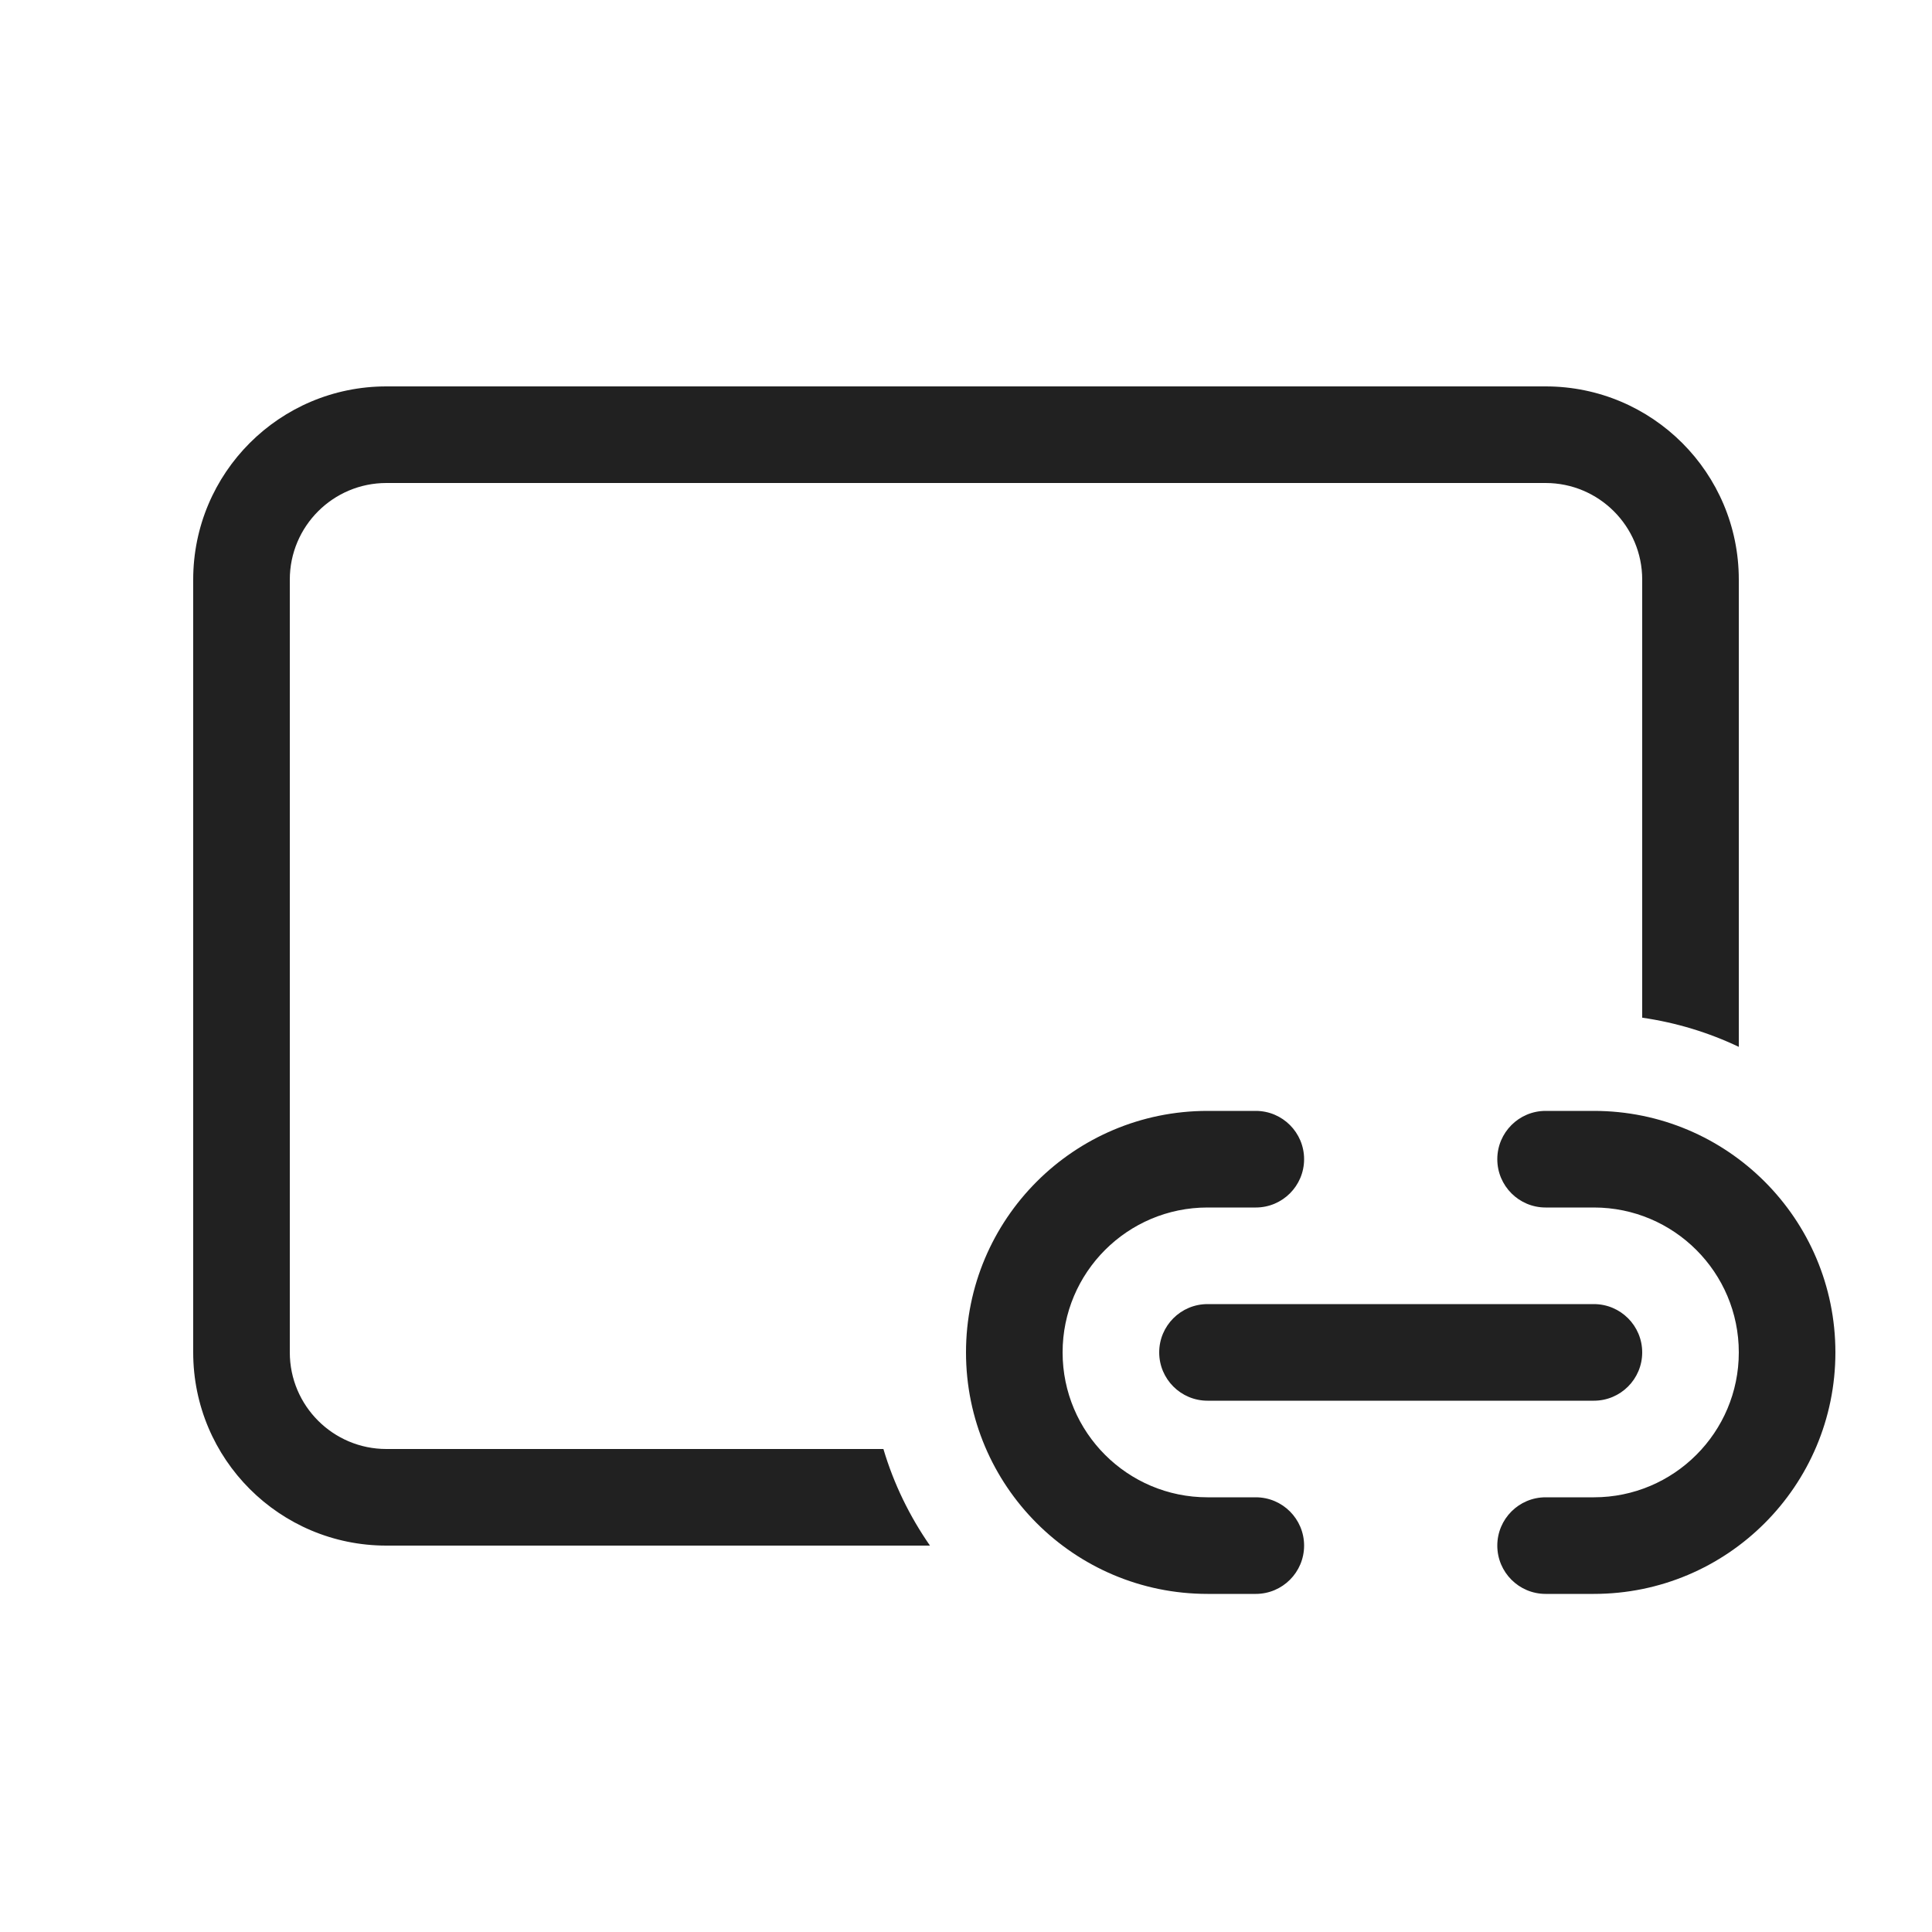
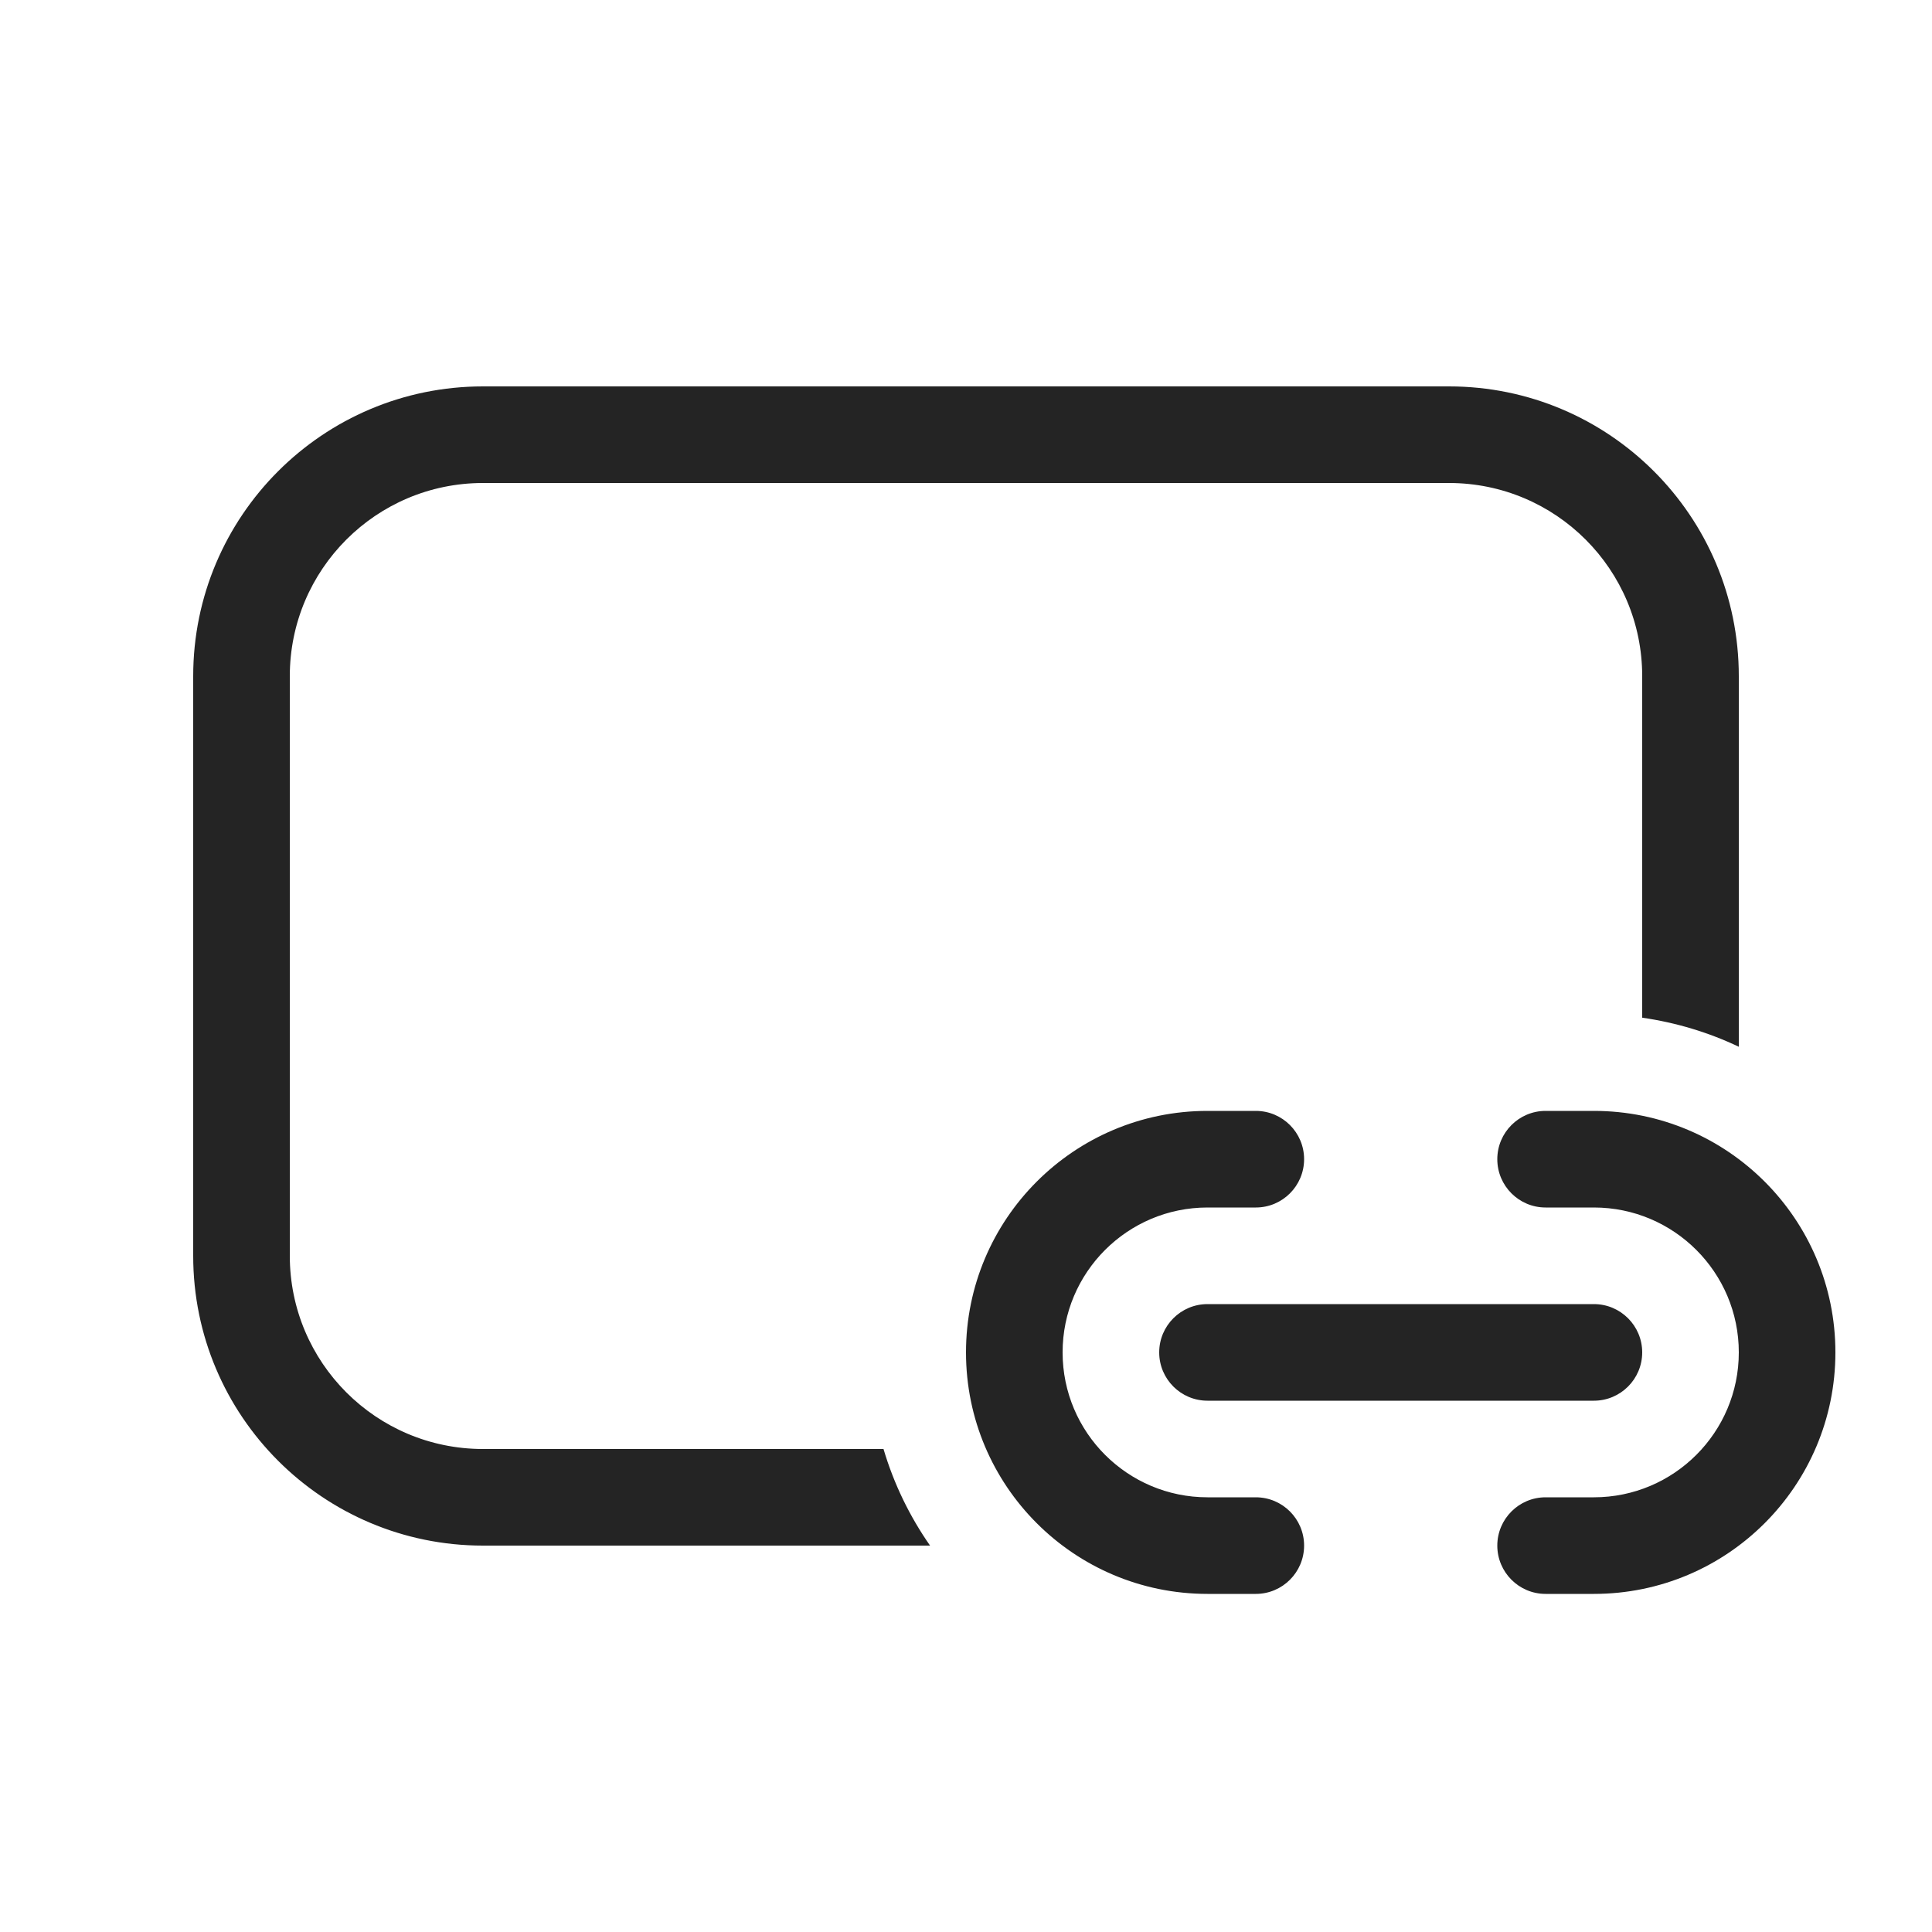
<svg xmlns="http://www.w3.org/2000/svg" width="20" height="20" viewBox="0 0 20 20" fill="none">
-   <path d="M2 6C2 4.895 2.895 4 4 4H16C17.105 4 18 4.895 18 6V10.837C17.689 10.689 17.353 10.586 17 10.535V6C17 5.448 16.552 5 16 5H4C3.448 5 3 5.448 3 6V14C3 14.552 3.448 15 4 15H9.145C9.252 15.361 9.417 15.698 9.627 16H4C2.895 16 2 15.105 2 14V6ZM12.5 11.5C11.119 11.5 10 12.619 10 14C10 15.381 11.119 16.5 12.5 16.5H13C13.276 16.5 13.5 16.276 13.5 16C13.5 15.724 13.276 15.5 13 15.5H12.5C11.672 15.5 11 14.828 11 14C11 13.172 11.672 12.5 12.5 12.5H13C13.276 12.5 13.5 12.276 13.5 12C13.5 11.724 13.276 11.5 13 11.5H12.5ZM16 11.5C15.724 11.5 15.5 11.724 15.5 12C15.5 12.276 15.724 12.5 16 12.5H16.5C17.328 12.5 18 13.172 18 14C18 14.828 17.328 15.5 16.5 15.5H16C15.724 15.5 15.5 15.724 15.5 16C15.5 16.276 15.724 16.5 16 16.5H16.5C17.881 16.5 19 15.381 19 14C19 12.619 17.881 11.5 16.5 11.5H16ZM12 14C12 13.724 12.224 13.5 12.5 13.5H16.5C16.776 13.5 17 13.724 17 14C17 14.276 16.776 14.5 16.5 14.5H12.5C12.224 14.5 12 14.276 12 14Z" fill="#212121" />
+   <path d="M13 11.5C13.276 11.5 13.5 11.724 13.5 12C13.5 12.276 13.276 12.5 13 12.5H12.5C11.672 12.5 11 13.172 11 14C11 14.828 11.672 15.5 12.5 15.5H13C13.276 15.5 13.5 15.724 13.5 16C13.5 16.276 13.276 16.5 13 16.5H12.5C11.119 16.5 10 15.381 10 14C10 12.619 11.119 11.5 12.5 11.5H13ZM16.5 11.5C17.881 11.5 19 12.619 19 14C19 15.381 17.881 16.5 16.5 16.5H16C15.724 16.5 15.5 16.276 15.5 16C15.5 15.724 15.724 15.5 16 15.5H16.5C17.328 15.5 18 14.828 18 14C18 13.172 17.328 12.5 16.5 12.5H16C15.724 12.5 15.5 12.276 15.5 12C15.5 11.724 15.724 11.5 16 11.5H16.5ZM15 4C16.657 4 18 5.343 18 7V10.836C17.689 10.688 17.353 10.586 17 10.535V7C17 5.895 16.105 5 15 5H5C3.895 5 3 5.895 3 7V13C3 14.105 3.895 15 5 15H9.146C9.253 15.361 9.417 15.698 9.628 16H5C3.343 16 2 14.657 2 13V7C2 5.343 3.343 4 5 4H15ZM16.5 13.5C16.776 13.5 17 13.724 17 14C17 14.276 16.776 14.5 16.5 14.5H12.5C12.224 14.5 12 14.276 12 14C12 13.724 12.224 13.5 12.5 13.5H16.5Z" fill="black" fill-opacity="0.859" />
</svg>
